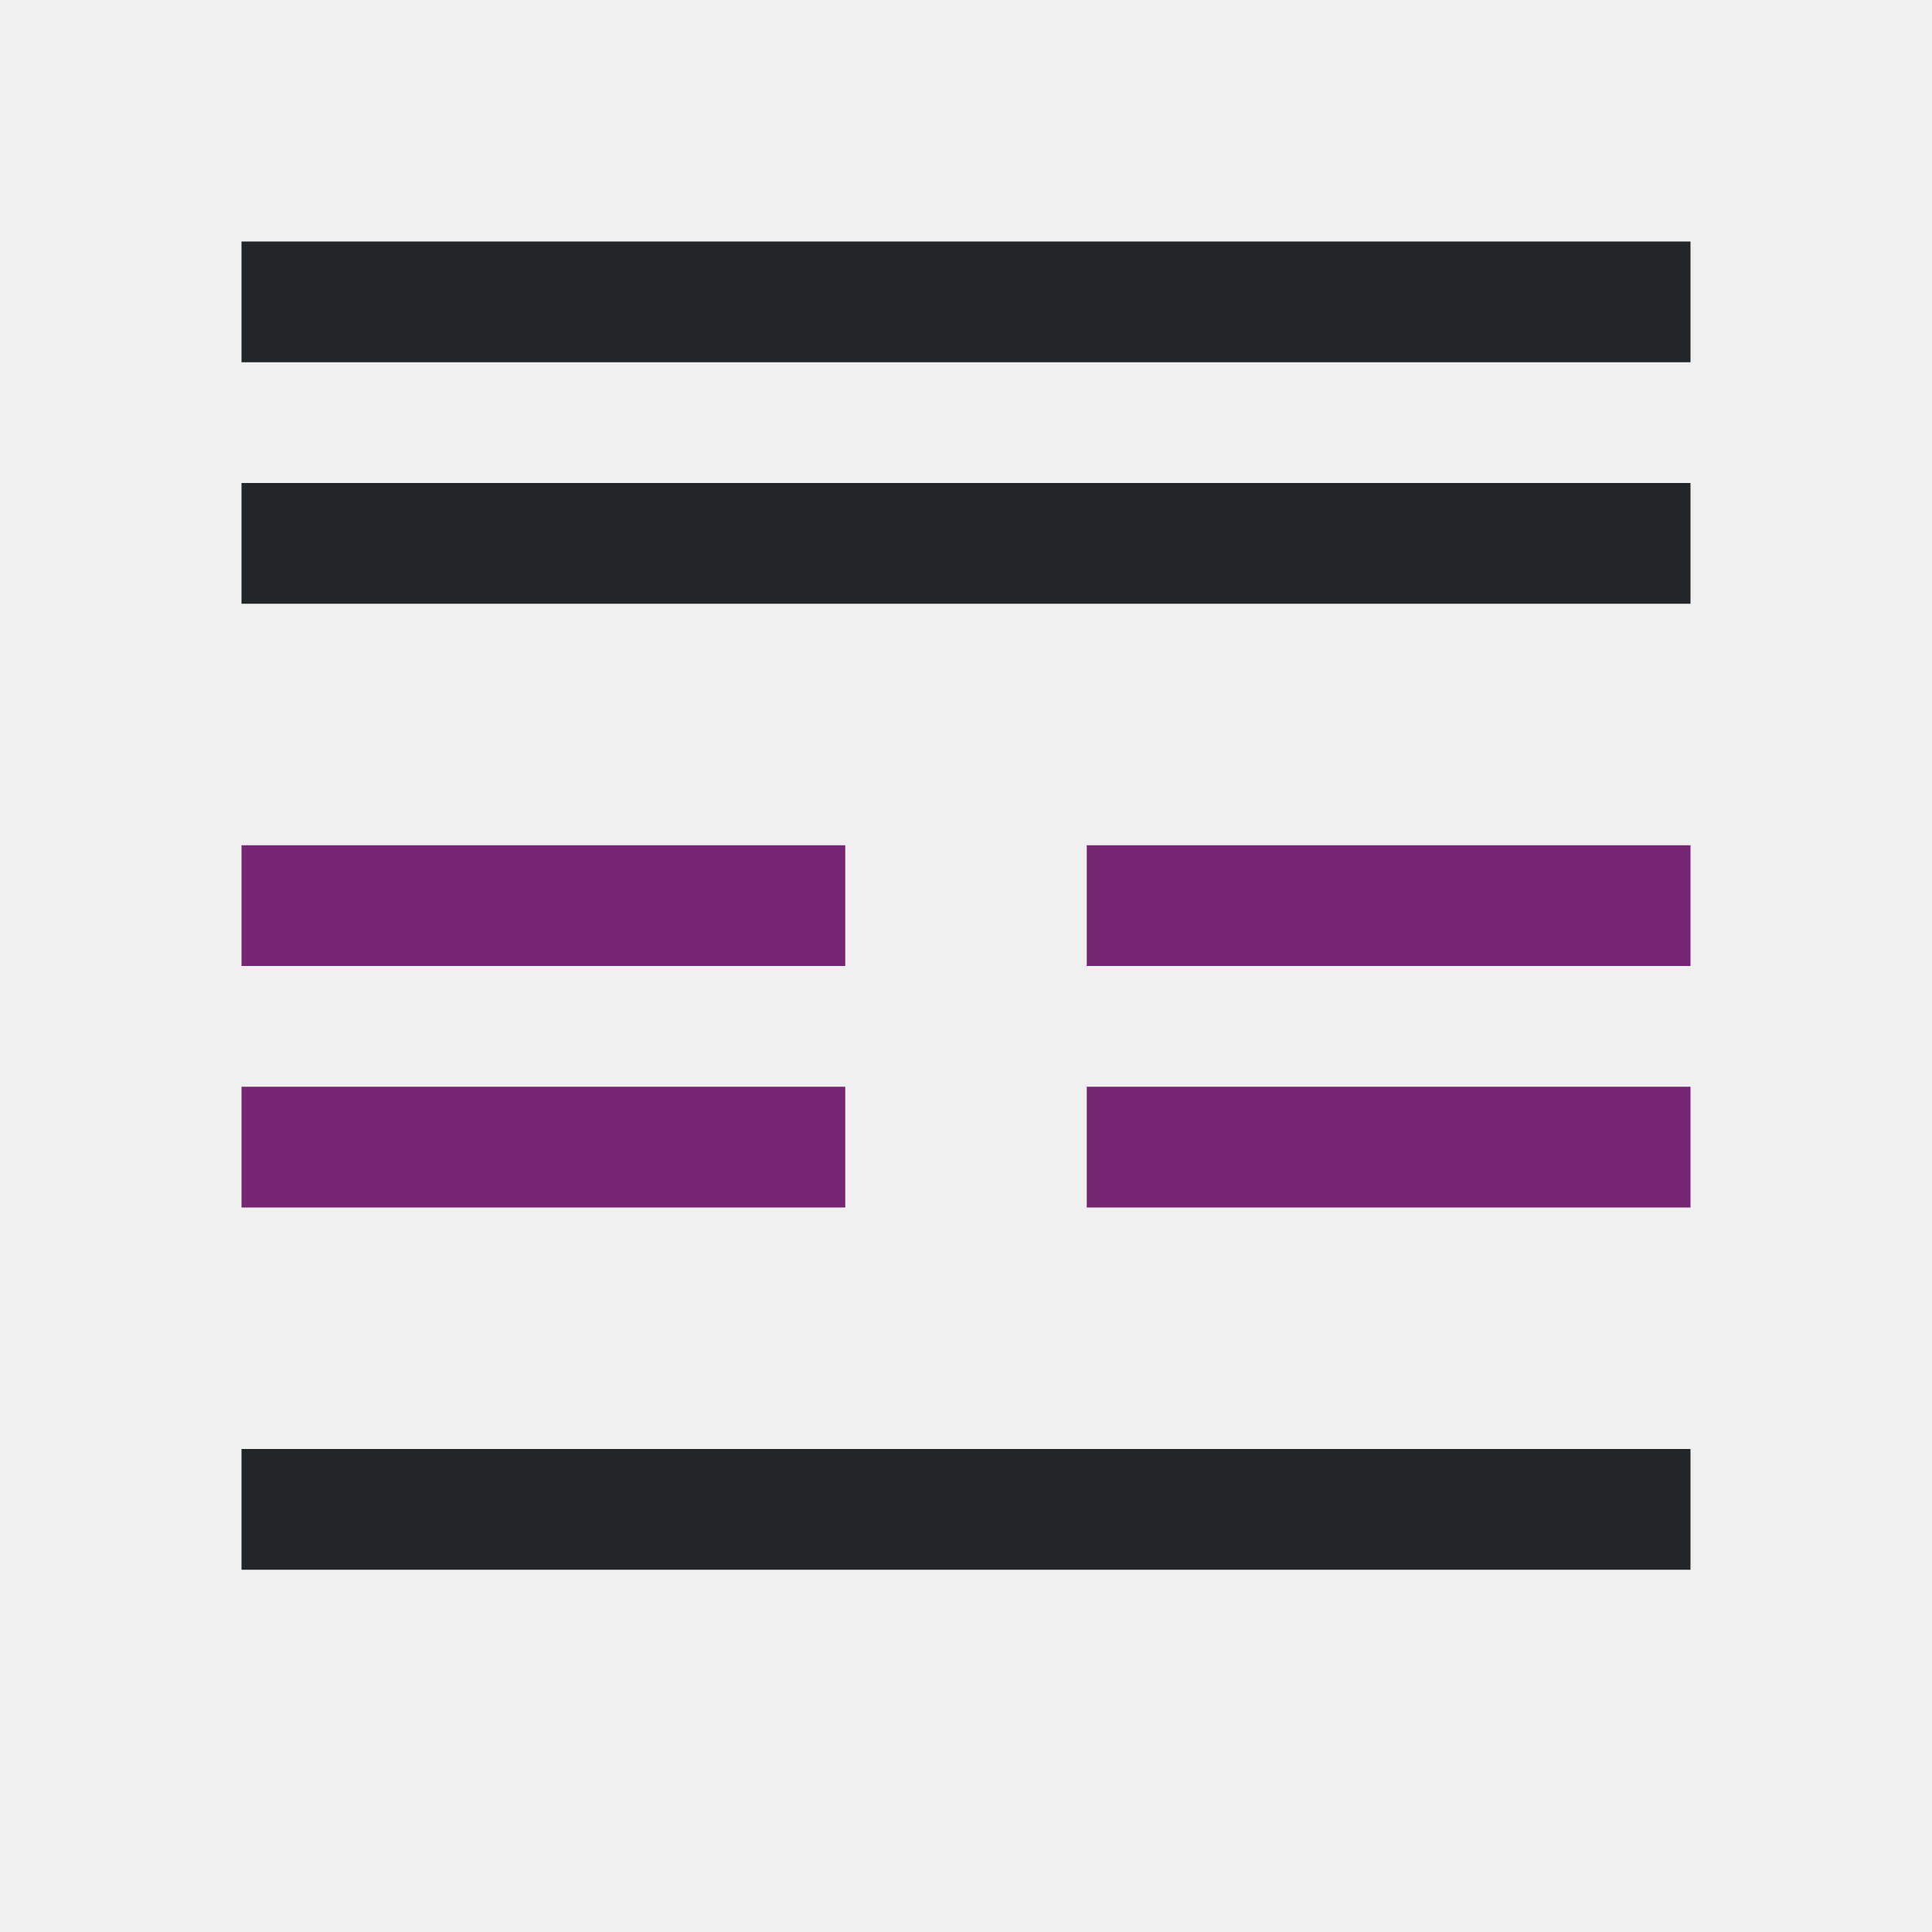
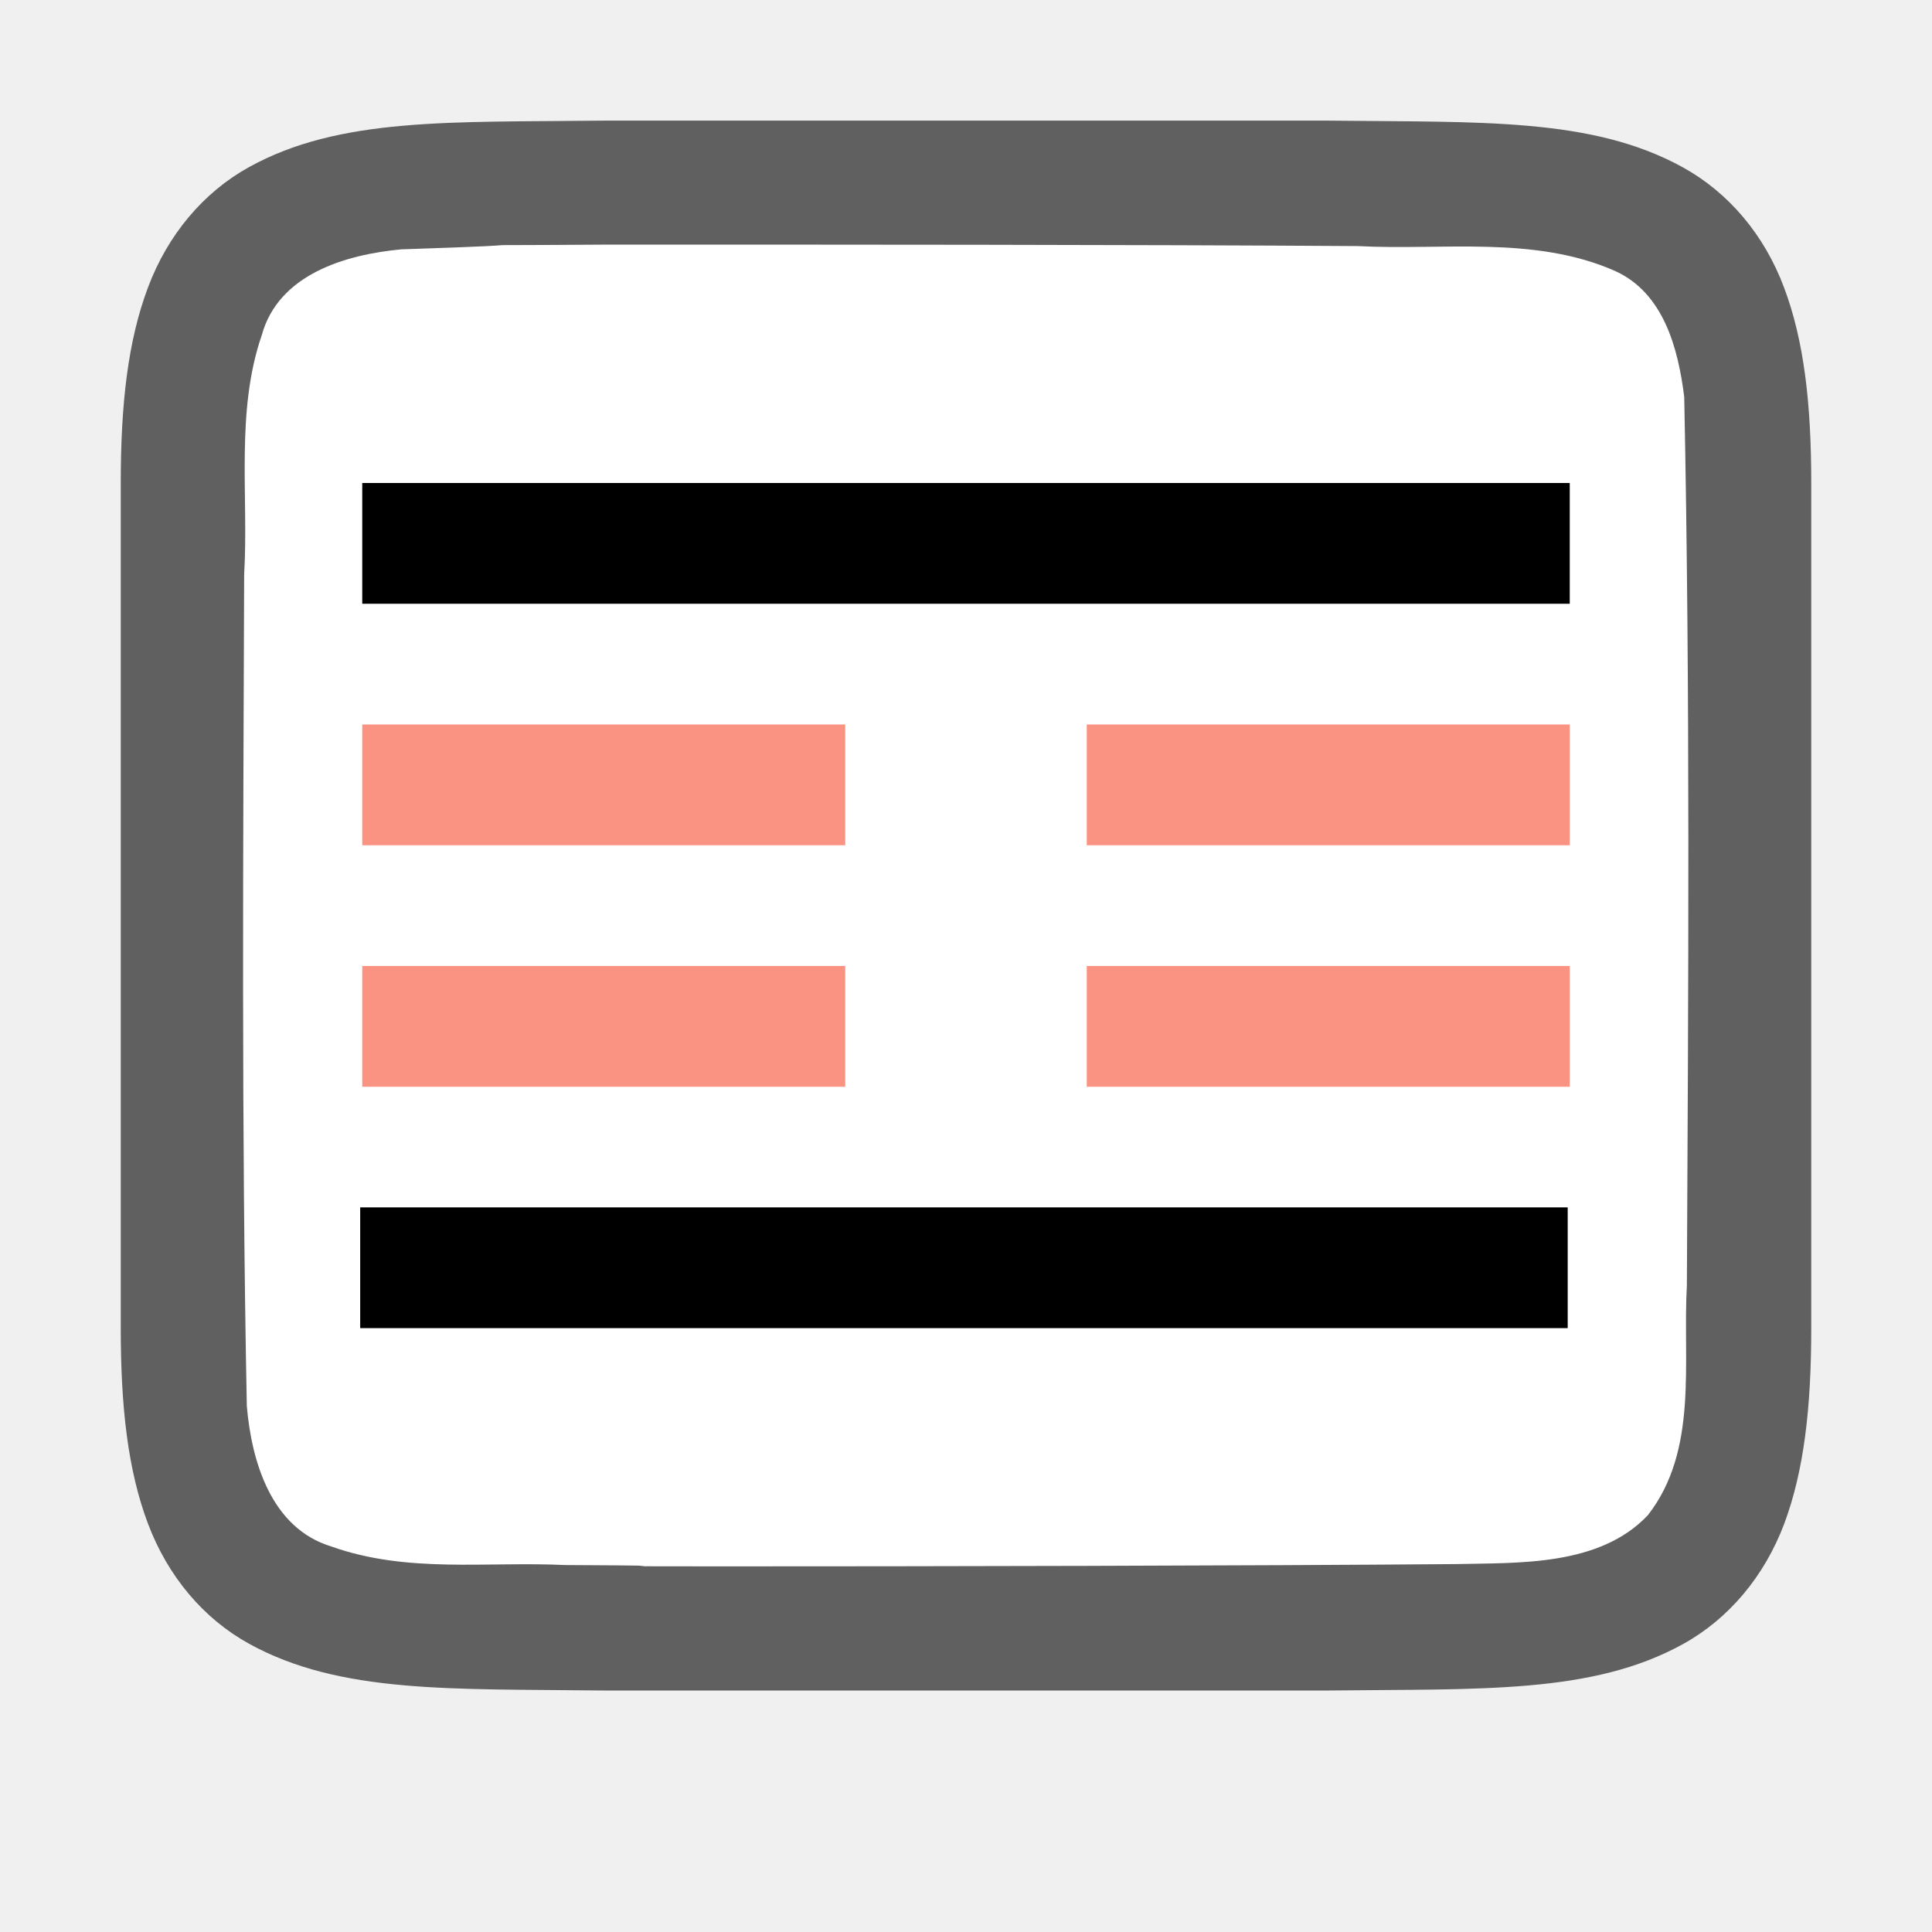
- <svg xmlns="http://www.w3.org/2000/svg" viewBox="0 0 16 16">
-   <path d="m2 2v1h12v-1zm0 2v1h5 2 5v-1h-5-2zm0 8v1h4 8v-1h-8z" fill="#232629" />
-   <path d="m2 7v1h5v-1zm7 0v1h5v-1zm-7 2v1h5v-1zm7 0v1h5v-1z" fill="#762572" />
+ <svg xmlns="http://www.w3.org/2000/svg" viewBox="0 0 16 16" version="1.1" id="svg6">
+   <defs id="defs10" />
+   <path id="path4237-1" d="m 4.994,0.999 c -1.258,0.015 -2.179,-0.031 -2.932,0.385 C 1.686,1.592 1.389,1.943 1.225,2.382 1.06,2.821 1,3.342 1,3.999 V 5.488 11 c 0,0.658 0.06,1.179 0.225,1.617 0.165,0.439 0.462,0.789 0.838,0.996 0.753,0.415 1.674,0.372 2.932,0.387 h 0.002 6.006 0.004 c 1.258,-0.015 2.179,0.031 2.932,-0.385 0.376,-0.208 0.673,-0.559 0.838,-0.998 C 14.94,12.179 15,11.658 15,11 V 5.466 3.999 c 0,-0.658 -0.06,-1.179 -0.225,-1.617 C 14.611,1.943 14.314,1.594 13.937,1.386 13.185,0.971 12.264,1.014 11.006,0.999 h -0.002 -6.006 z" style="font-style:normal;font-variant:normal;font-weight:normal;font-stretch:normal;font-size:15px;line-height:125%;font-family:Ubuntu;-inkscape-font-specification:Ubuntu;text-align:center;letter-spacing:0px;word-spacing:0px;writing-mode:lr-tb;text-anchor:middle;display:inline;opacity:0.6;fill:#000000;fill-opacity:1;stroke:none;stroke-width:1" />
+   <path id="path1993" d="m 4.983,2.026 c -1.557,0.011 -0.11,-0.012 -1.66,0.039 -0.461,0.043 -1.016,0.206 -1.155,0.71 -0.219,0.635 -0.108,1.334 -0.146,1.982 -0.008,2.297 -0.023,4.597 0.022,6.886 0.039,0.462 0.203,1.013 0.699,1.164 0.632,0.225 1.284,0.123 1.936,0.154 1.424,0.007 -0.15,0.011 1.276,0.011 1.705,3.5e-4 4.409,-0.005 6.107,-0.019 0.512,-0.012 1.184,0.02 1.585,-0.405 0.421,-0.54 0.287,-1.268 0.323,-1.904 0.012,-2.444 0.028,-4.911 -0.022,-7.357 C 13.898,2.886 13.778,2.425 13.373,2.243 12.704,1.949 11.946,2.075 11.247,2.038 9.492,2.026 6.737,2.025 4.983,2.026 Z" style="opacity:1;vector-effect:none;fill:#ffffff;fill-opacity:1;stroke:none;stroke-width:1;stroke-linecap:round;stroke-linejoin:bevel;stroke-miterlimit:4;stroke-dasharray:none;stroke-dashoffset:0;stroke-opacity:1" />
+   <path style="fill:#000000;fill-opacity:1" d="M 3,4 V 5 H 13 V 4 Z" id="path838" />
+   <path style="fill:#000000;fill-opacity:1" d="m 2.983,9.999 v 1 l 10,10e-7 V 9.999 Z" id="path2-1" />
+   <rect style="opacity:1;fill:#fa9381;fill-opacity:1;stroke:none;stroke-width:1.512;stroke-linecap:round;stroke-linejoin:round;stroke-miterlimit:4;stroke-dasharray:none;stroke-opacity:1" id="rect848" width="4" height="1" x="3" y="6" ry="0" />
+   <rect ry="0" y="8" x="3" height="1" width="4" id="rect840" style="opacity:1;fill:#fa9381;fill-opacity:1;stroke:none;stroke-width:1.512;stroke-linecap:round;stroke-linejoin:round;stroke-miterlimit:4;stroke-dasharray:none;stroke-opacity:1" />
+   <rect ry="0" y="6" x="9" height="1" width="4" id="rect842" style="opacity:1;fill:#fa9381;fill-opacity:1;stroke:none;stroke-width:1.512;stroke-linecap:round;stroke-linejoin:round;stroke-miterlimit:4;stroke-dasharray:none;stroke-opacity:1" />
+   <rect style="opacity:1;fill:#fa9381;fill-opacity:1;stroke:none;stroke-width:1.512;stroke-linecap:round;stroke-linejoin:round;stroke-miterlimit:4;stroke-dasharray:none;stroke-opacity:1" id="rect844" width="4" height="1" x="9" y="8" ry="0" />
</svg>
